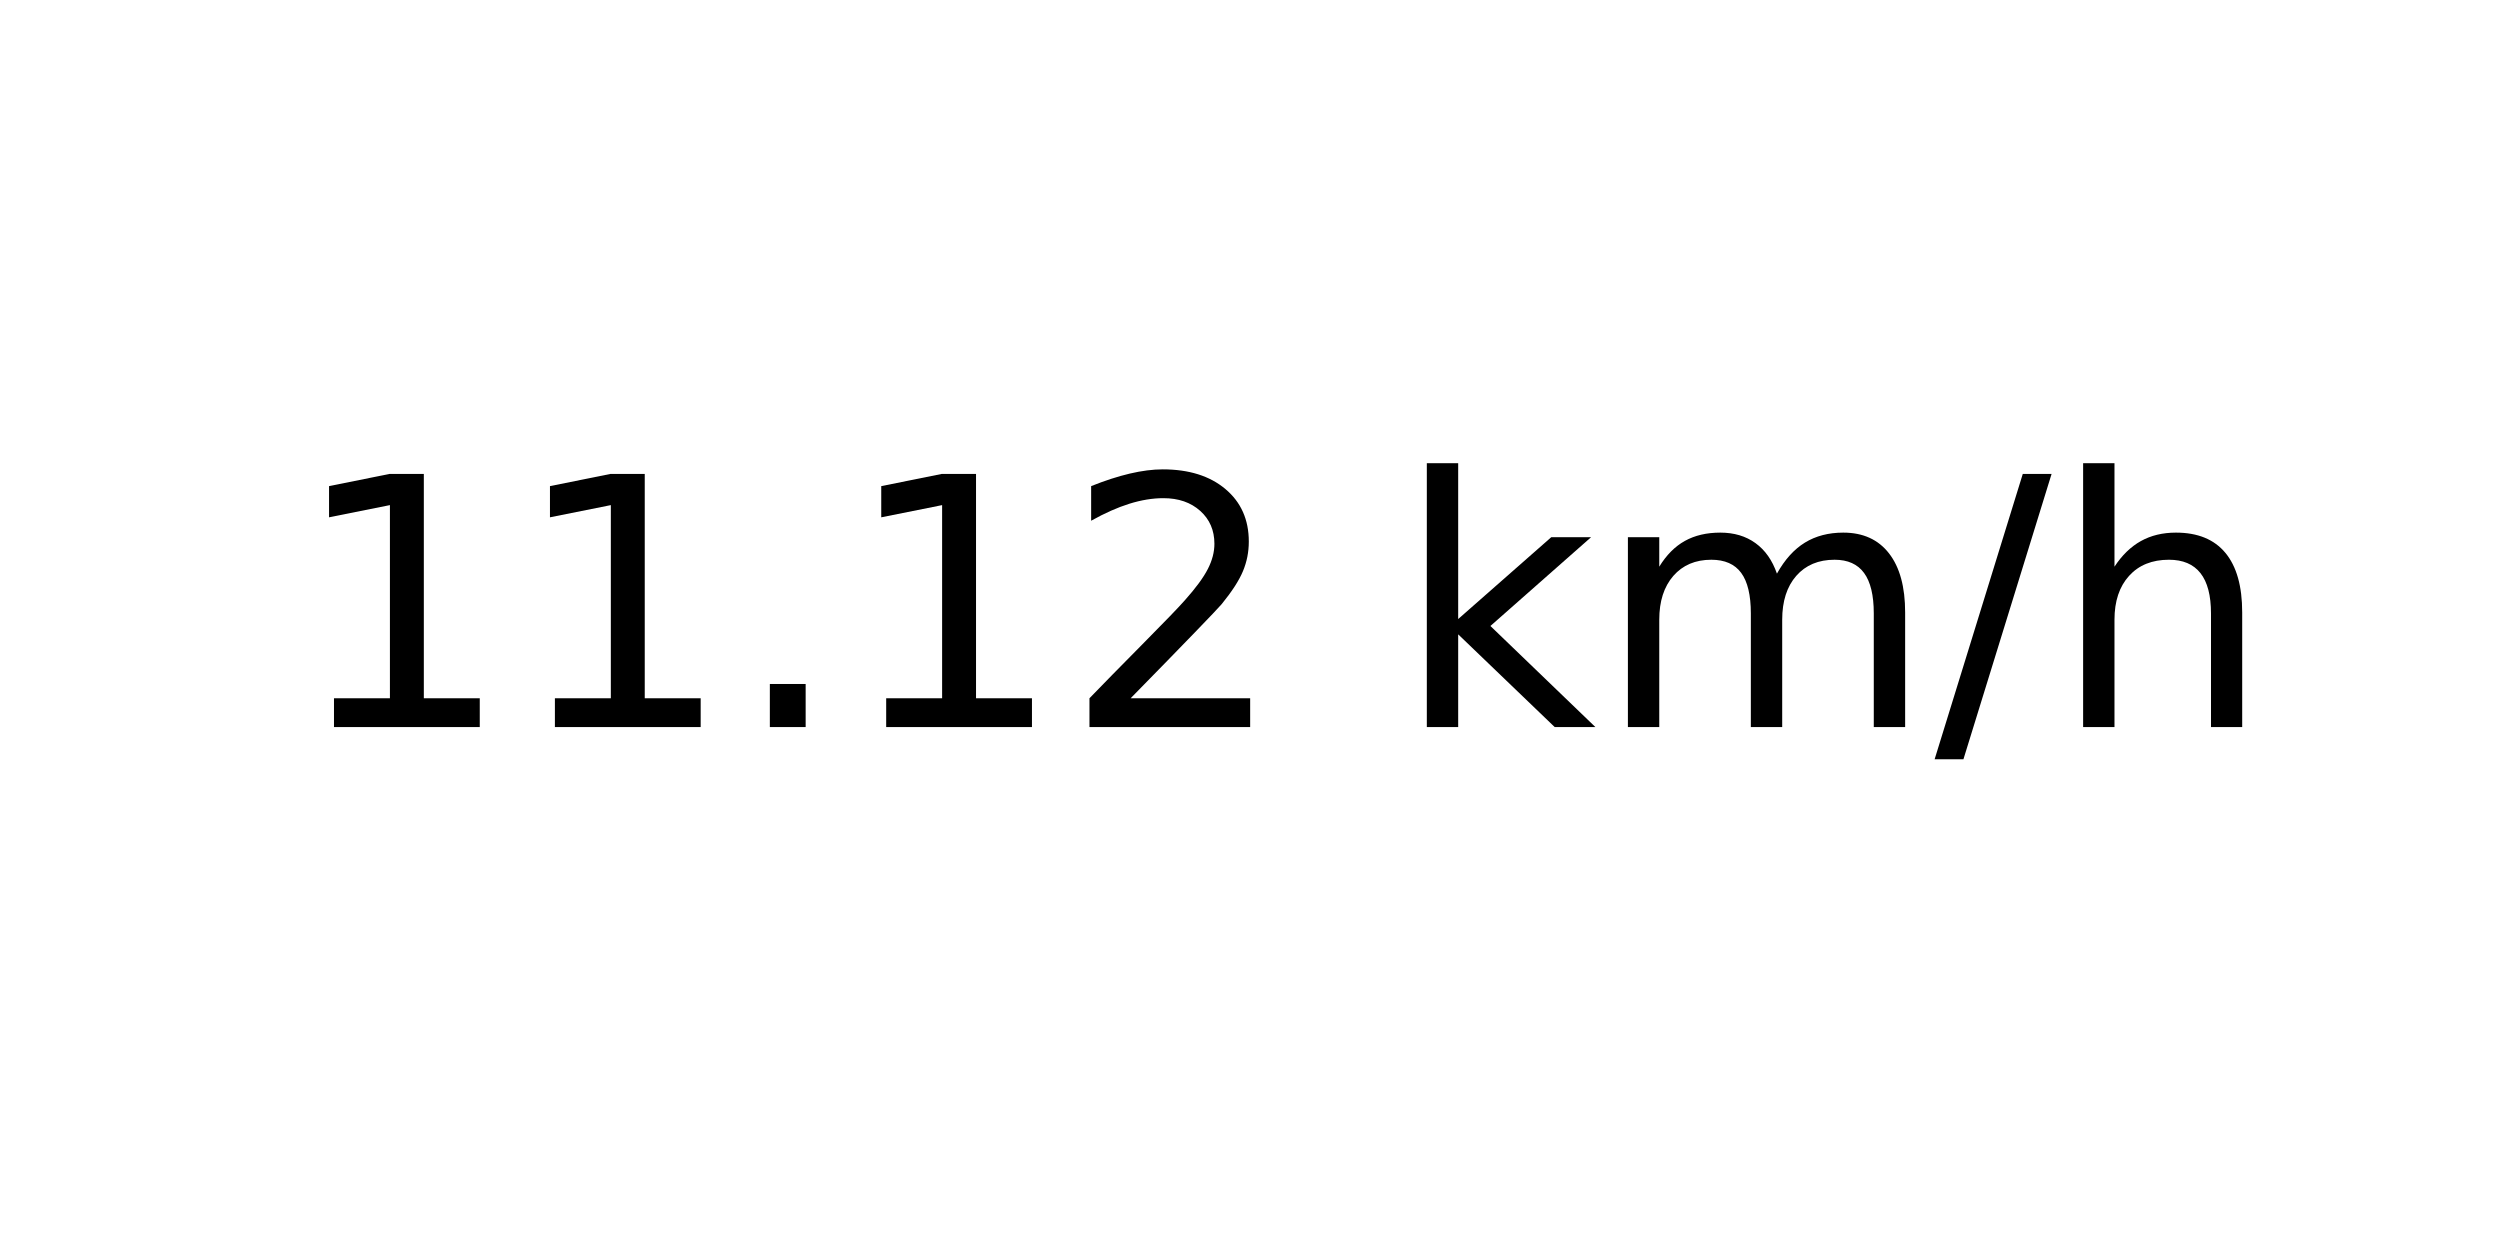
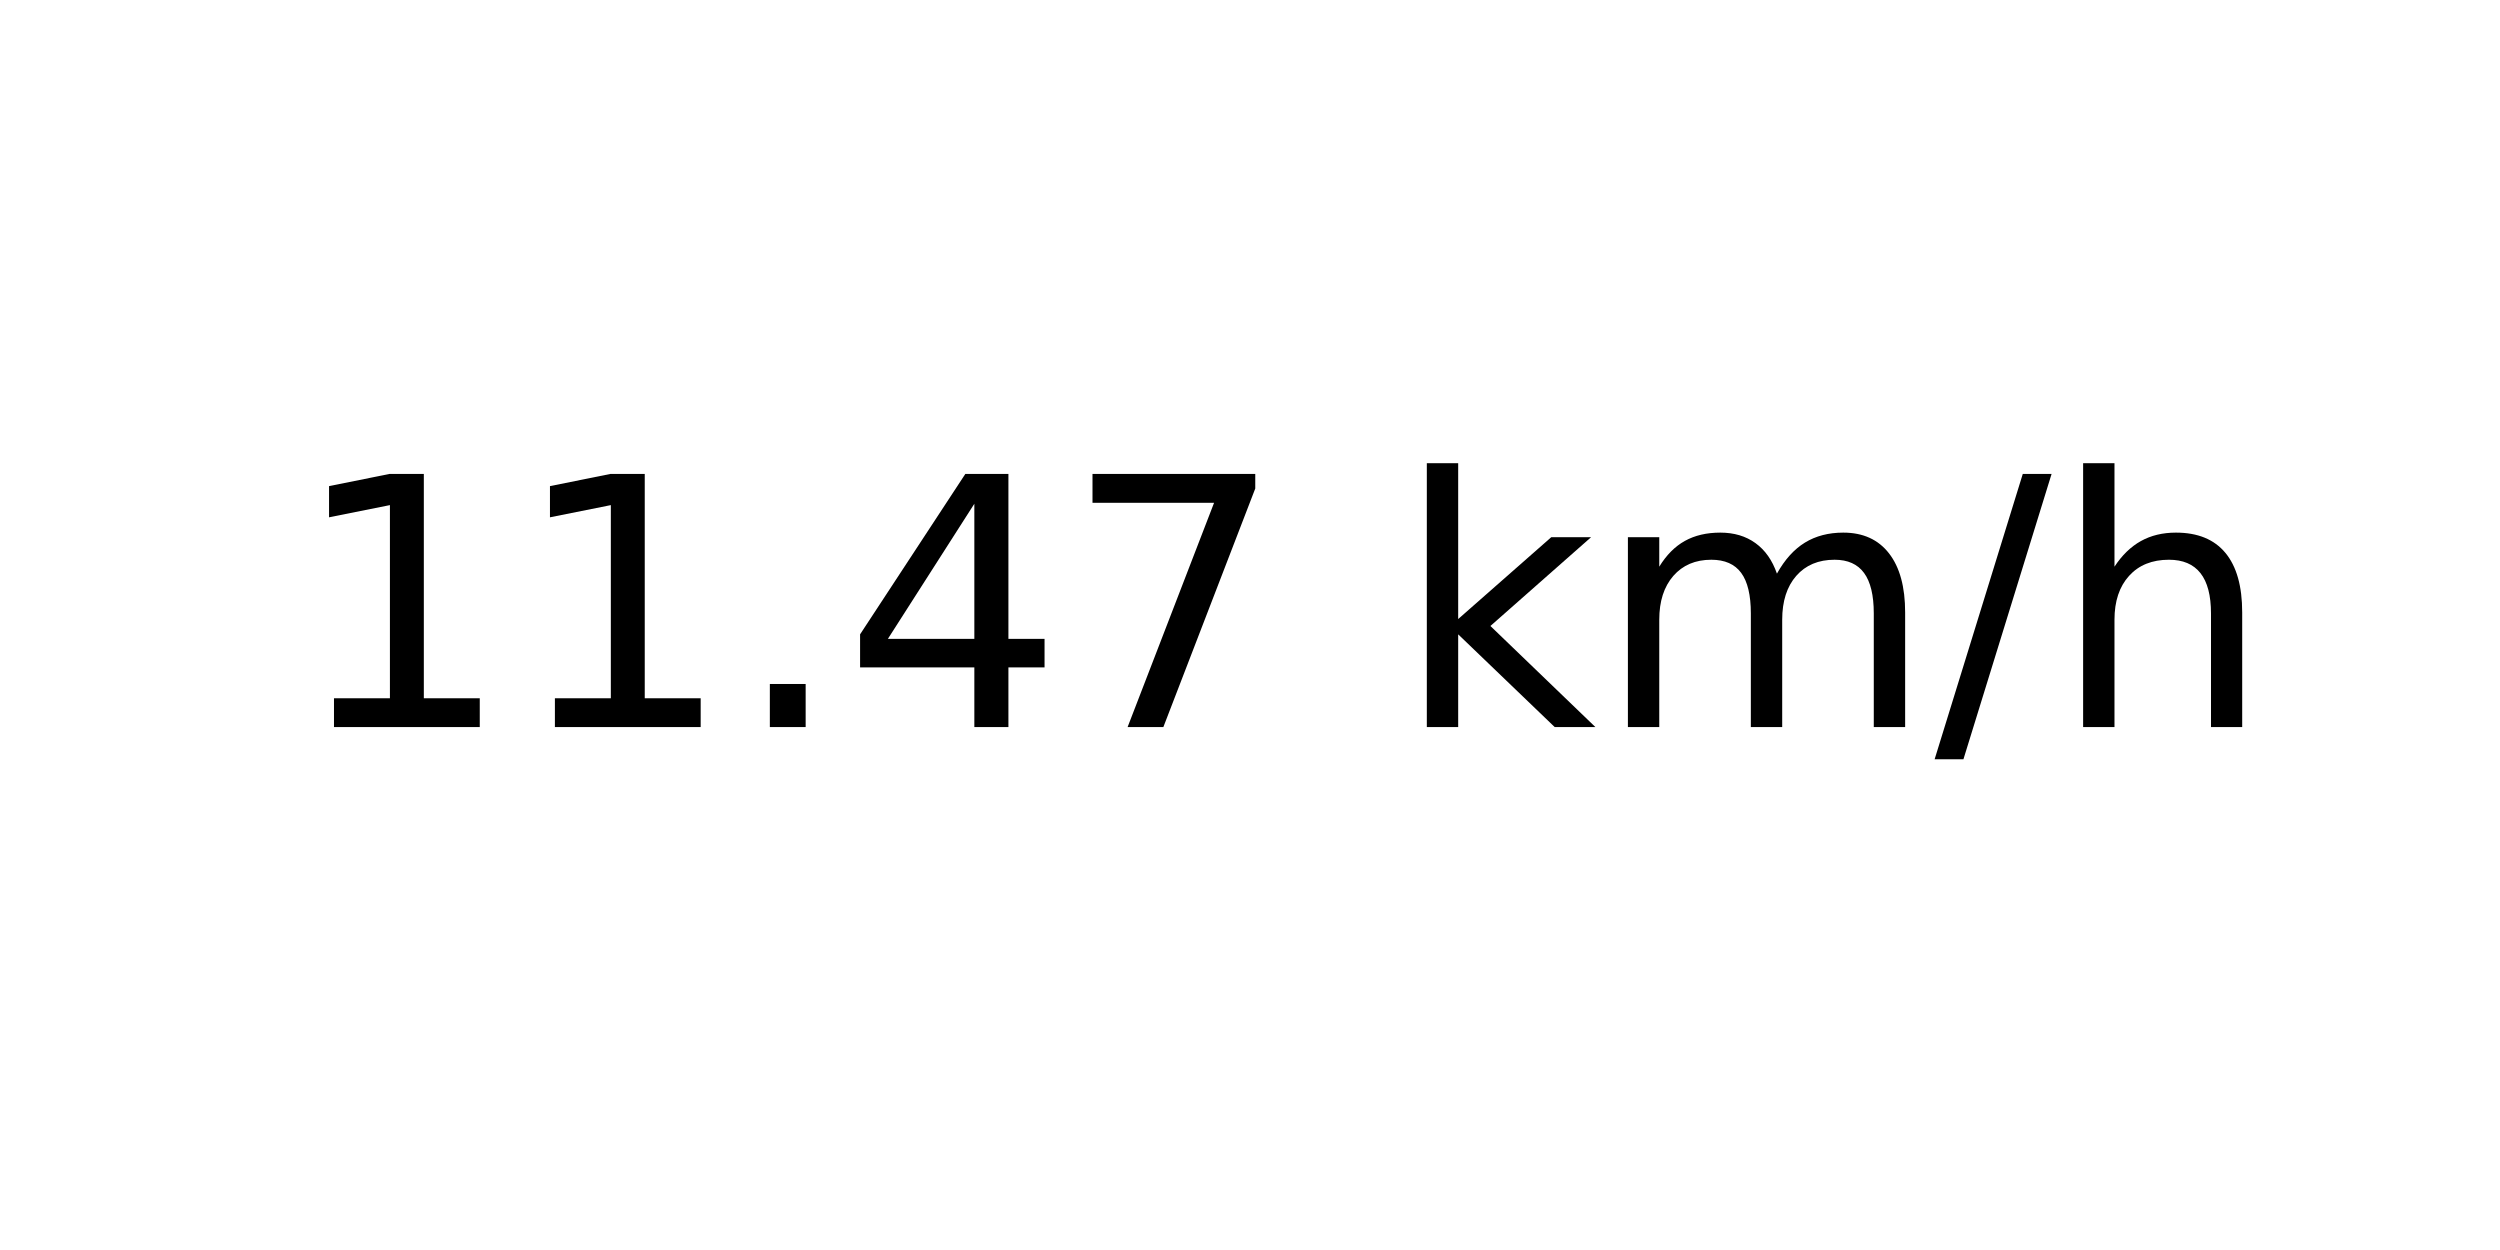
<svg xmlns="http://www.w3.org/2000/svg" xmlns:xlink="http://www.w3.org/1999/xlink" width="72pt" height="36pt" viewBox="0 0 72 36" version="1.1">
  <defs>
    <style type="text/css">*{stroke-linejoin: round; stroke-linecap: butt}</style>
  </defs>
  <g id="figure_1">
    <g id="axes_1">
      <g id="text_1">
        <g transform="translate(8.378125 20.93937) scale(0.1 -0.1)">
          <defs>
            <path id="DejaVuSans-31" d="M 794 531  L 1825 531  L 1825 4091  L 703 3866  L 703 4441  L 1819 4666  L 2450 4666  L 2450 531  L 3481 531  L 3481 0  L 794 0  L 794 531  z " transform="scale(0.015625)" />
            <path id="DejaVuSans-2e" d="M 684 794  L 1344 794  L 1344 0  L 684 0  L 684 794  z " transform="scale(0.015625)" />
-             <path id="DejaVuSans-32" d="M 1228 531  L 3431 531  L 3431 0  L 469 0  L 469 531  Q 828 903 1448 1529  Q 2069 2156 2228 2338  Q 2531 2678 2651 2914  Q 2772 3150 2772 3378  Q 2772 3750 2511 3984  Q 2250 4219 1831 4219  Q 1534 4219 1204 4116  Q 875 4013 500 3803  L 500 4441  Q 881 4594 1212 4672  Q 1544 4750 1819 4750  Q 2544 4750 2975 4387  Q 3406 4025 3406 3419  Q 3406 3131 3298 2873  Q 3191 2616 2906 2266  Q 2828 2175 2409 1742  Q 1991 1309 1228 531  z " transform="scale(0.015625)" />
+             <path id="DejaVuSans-34" d="M 2419 4116  L 825 1625  L 2419 1625  L 2419 4116  z M 2253 4666  L 3047 4666  L 3047 1625  L 3713 1625  L 3713 1100  L 3047 1100  L 3047 0  L 2419 0  L 2419 1100  L 313 1100  L 313 1709  L 2253 4666  z " transform="scale(0.015625)" />
+             <path id="DejaVuSans-37" d="M 525 4666  L 3525 4666  L 3525 4397  L 1831 0  L 1172 0  L 2766 4134  L 525 4134  L 525 4666  z " transform="scale(0.015625)" />
            <path id="DejaVuSans-20" transform="scale(0.015625)" />
            <path id="DejaVuSans-6b" d="M 581 4863  L 1159 4863  L 1159 1991  L 2875 3500  L 3609 3500  L 1753 1863  L 3688 0  L 2938 0  L 1159 1709  L 1159 0  L 581 0  L 581 4863  z " transform="scale(0.015625)" />
            <path id="DejaVuSans-6d" d="M 3328 2828  Q 3544 3216 3844 3400  Q 4144 3584 4550 3584  Q 5097 3584 5394 3201  Q 5691 2819 5691 2113  L 5691 0  L 5113 0  L 5113 2094  Q 5113 2597 4934 2840  Q 4756 3084 4391 3084  Q 3944 3084 3684 2787  Q 3425 2491 3425 1978  L 3425 0  L 2847 0  L 2847 2094  Q 2847 2600 2669 2842  Q 2491 3084 2119 3084  Q 1678 3084 1418 2786  Q 1159 2488 1159 1978  L 1159 0  L 581 0  L 581 3500  L 1159 3500  L 1159 2956  Q 1356 3278 1631 3431  Q 1906 3584 2284 3584  Q 2666 3584 2933 3390  Q 3200 3197 3328 2828  z " transform="scale(0.015625)" />
            <path id="DejaVuSans-2f" d="M 1625 4666  L 2156 4666  L 531 -594  L 0 -594  L 1625 4666  z " transform="scale(0.015625)" />
            <path id="DejaVuSans-68" d="M 3513 2113  L 3513 0  L 2938 0  L 2938 2094  Q 2938 2591 2744 2837  Q 2550 3084 2163 3084  Q 1697 3084 1428 2787  Q 1159 2491 1159 1978  L 1159 0  L 581 0  L 581 4863  L 1159 4863  L 1159 2956  Q 1366 3272 1645 3428  Q 1925 3584 2291 3584  Q 2894 3584 3203 3211  Q 3513 2838 3513 2113  z " transform="scale(0.015625)" />
          </defs>
          <use xlink:href="#DejaVuSans-31" />
          <use xlink:href="#DejaVuSans-31" x="63.623" />
          <use xlink:href="#DejaVuSans-2e" x="127.246" />
-           <use xlink:href="#DejaVuSans-31" x="159.033" />
-           <use xlink:href="#DejaVuSans-32" x="222.656" />
+           <use xlink:href="#DejaVuSans-34" x="159.033" />
+           <use xlink:href="#DejaVuSans-37" x="222.656" />
          <use xlink:href="#DejaVuSans-20" x="286.279" />
          <use xlink:href="#DejaVuSans-6b" x="318.066" />
          <use xlink:href="#DejaVuSans-6d" x="375.977" />
          <use xlink:href="#DejaVuSans-2f" x="473.389" />
          <use xlink:href="#DejaVuSans-68" x="507.08" />
        </g>
      </g>
    </g>
  </g>
</svg>
